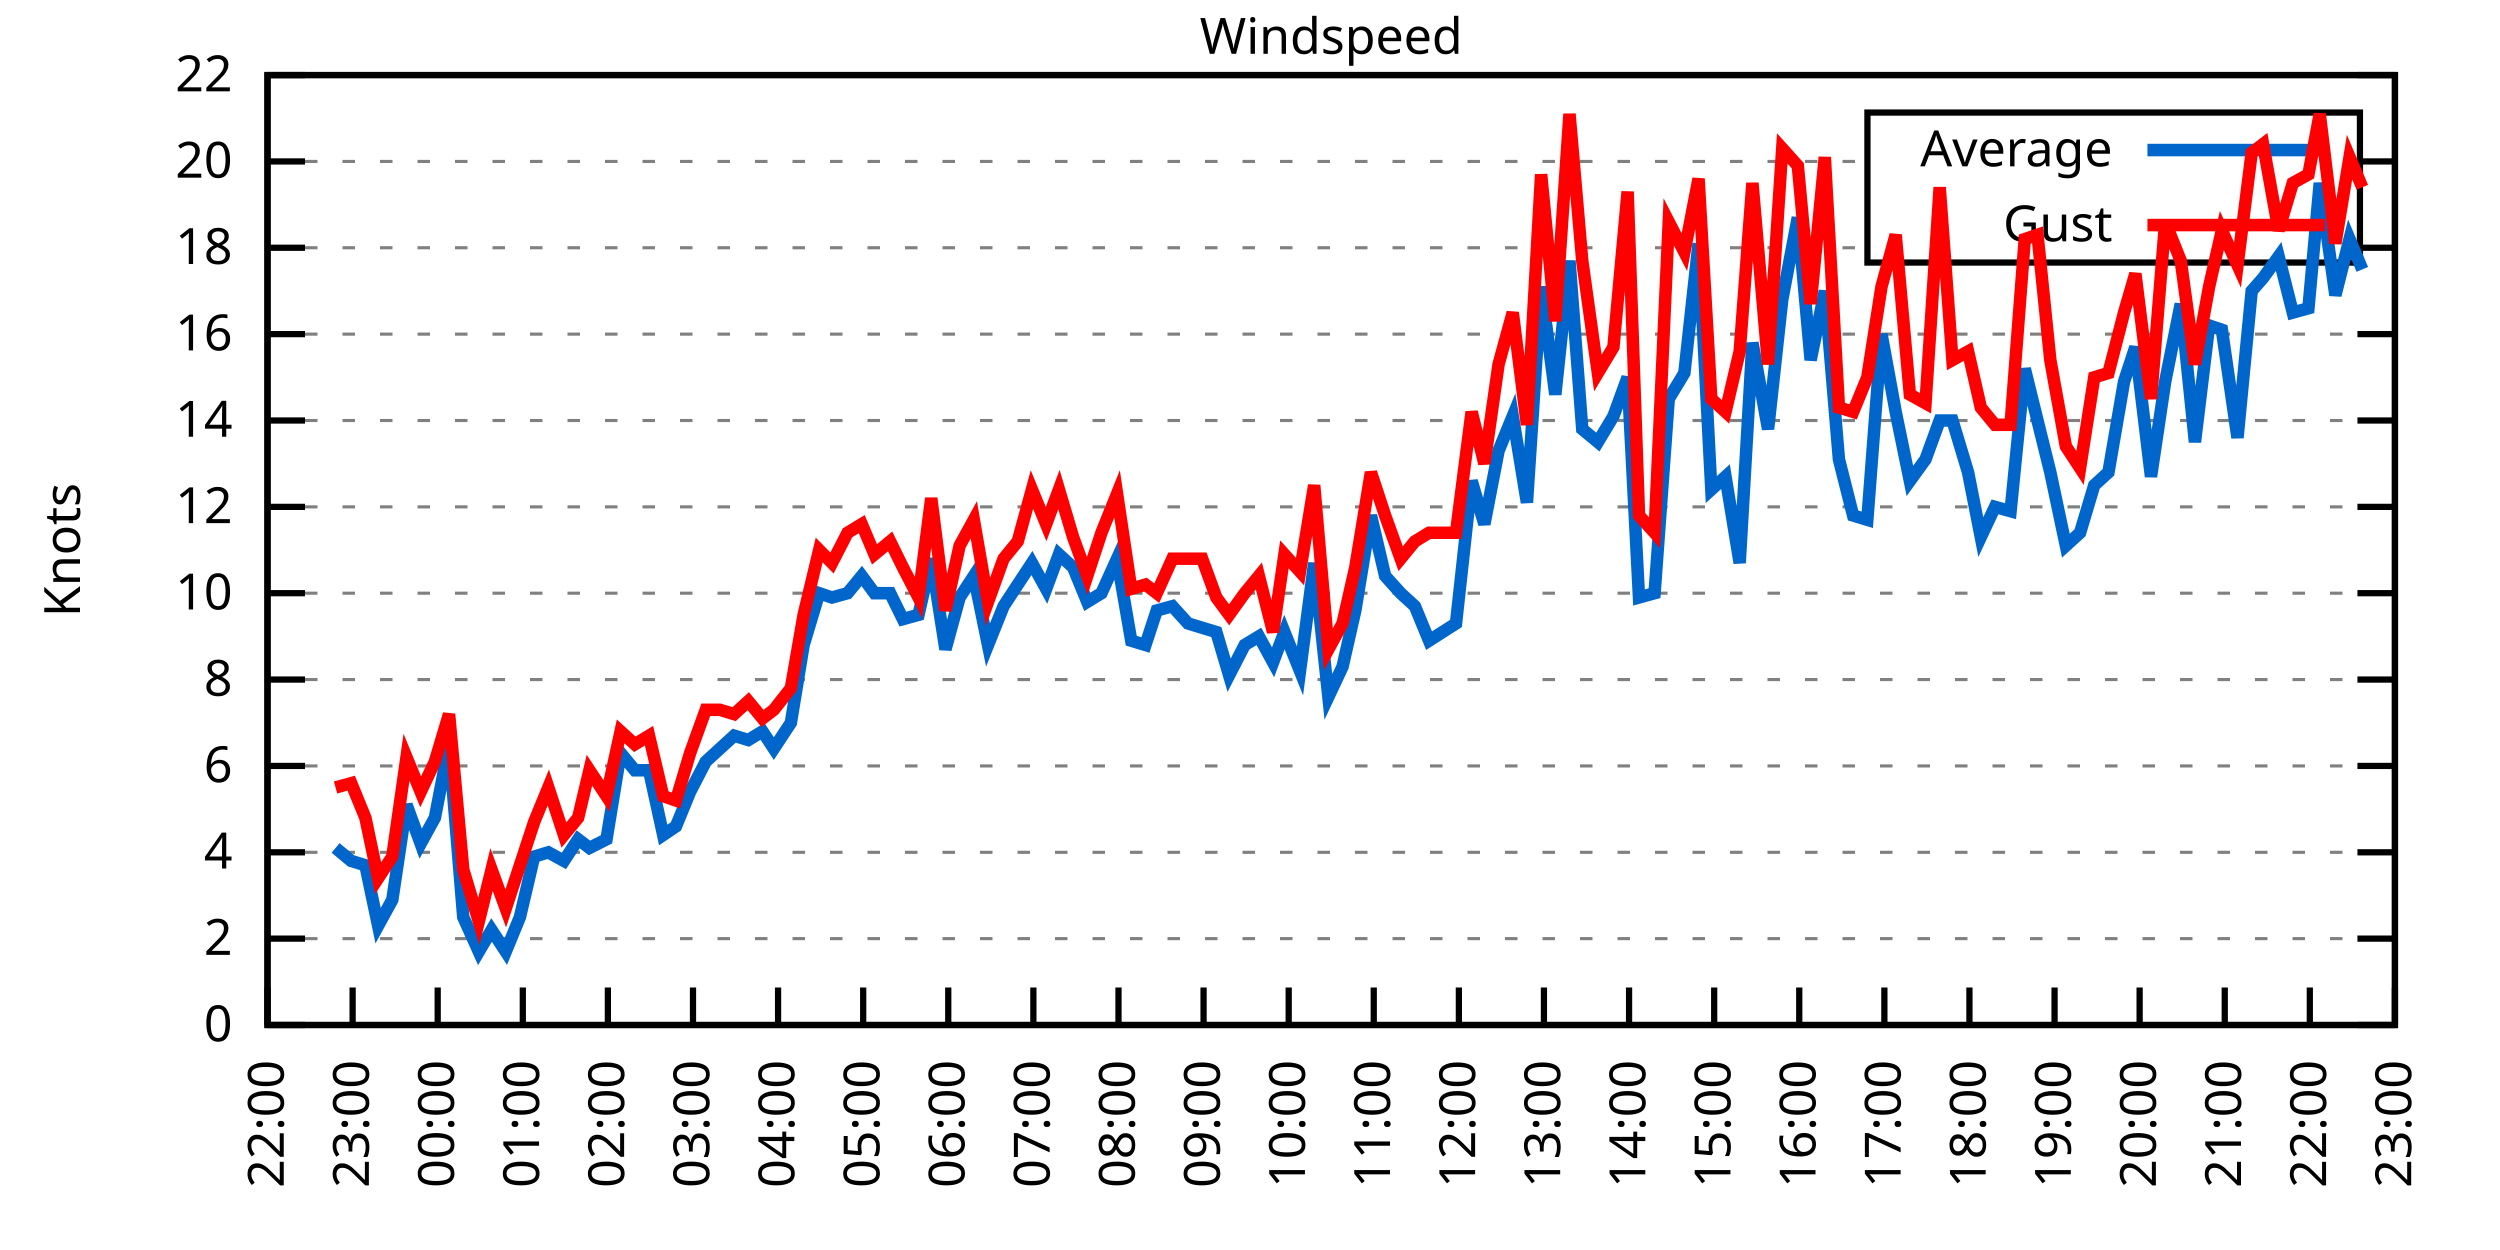
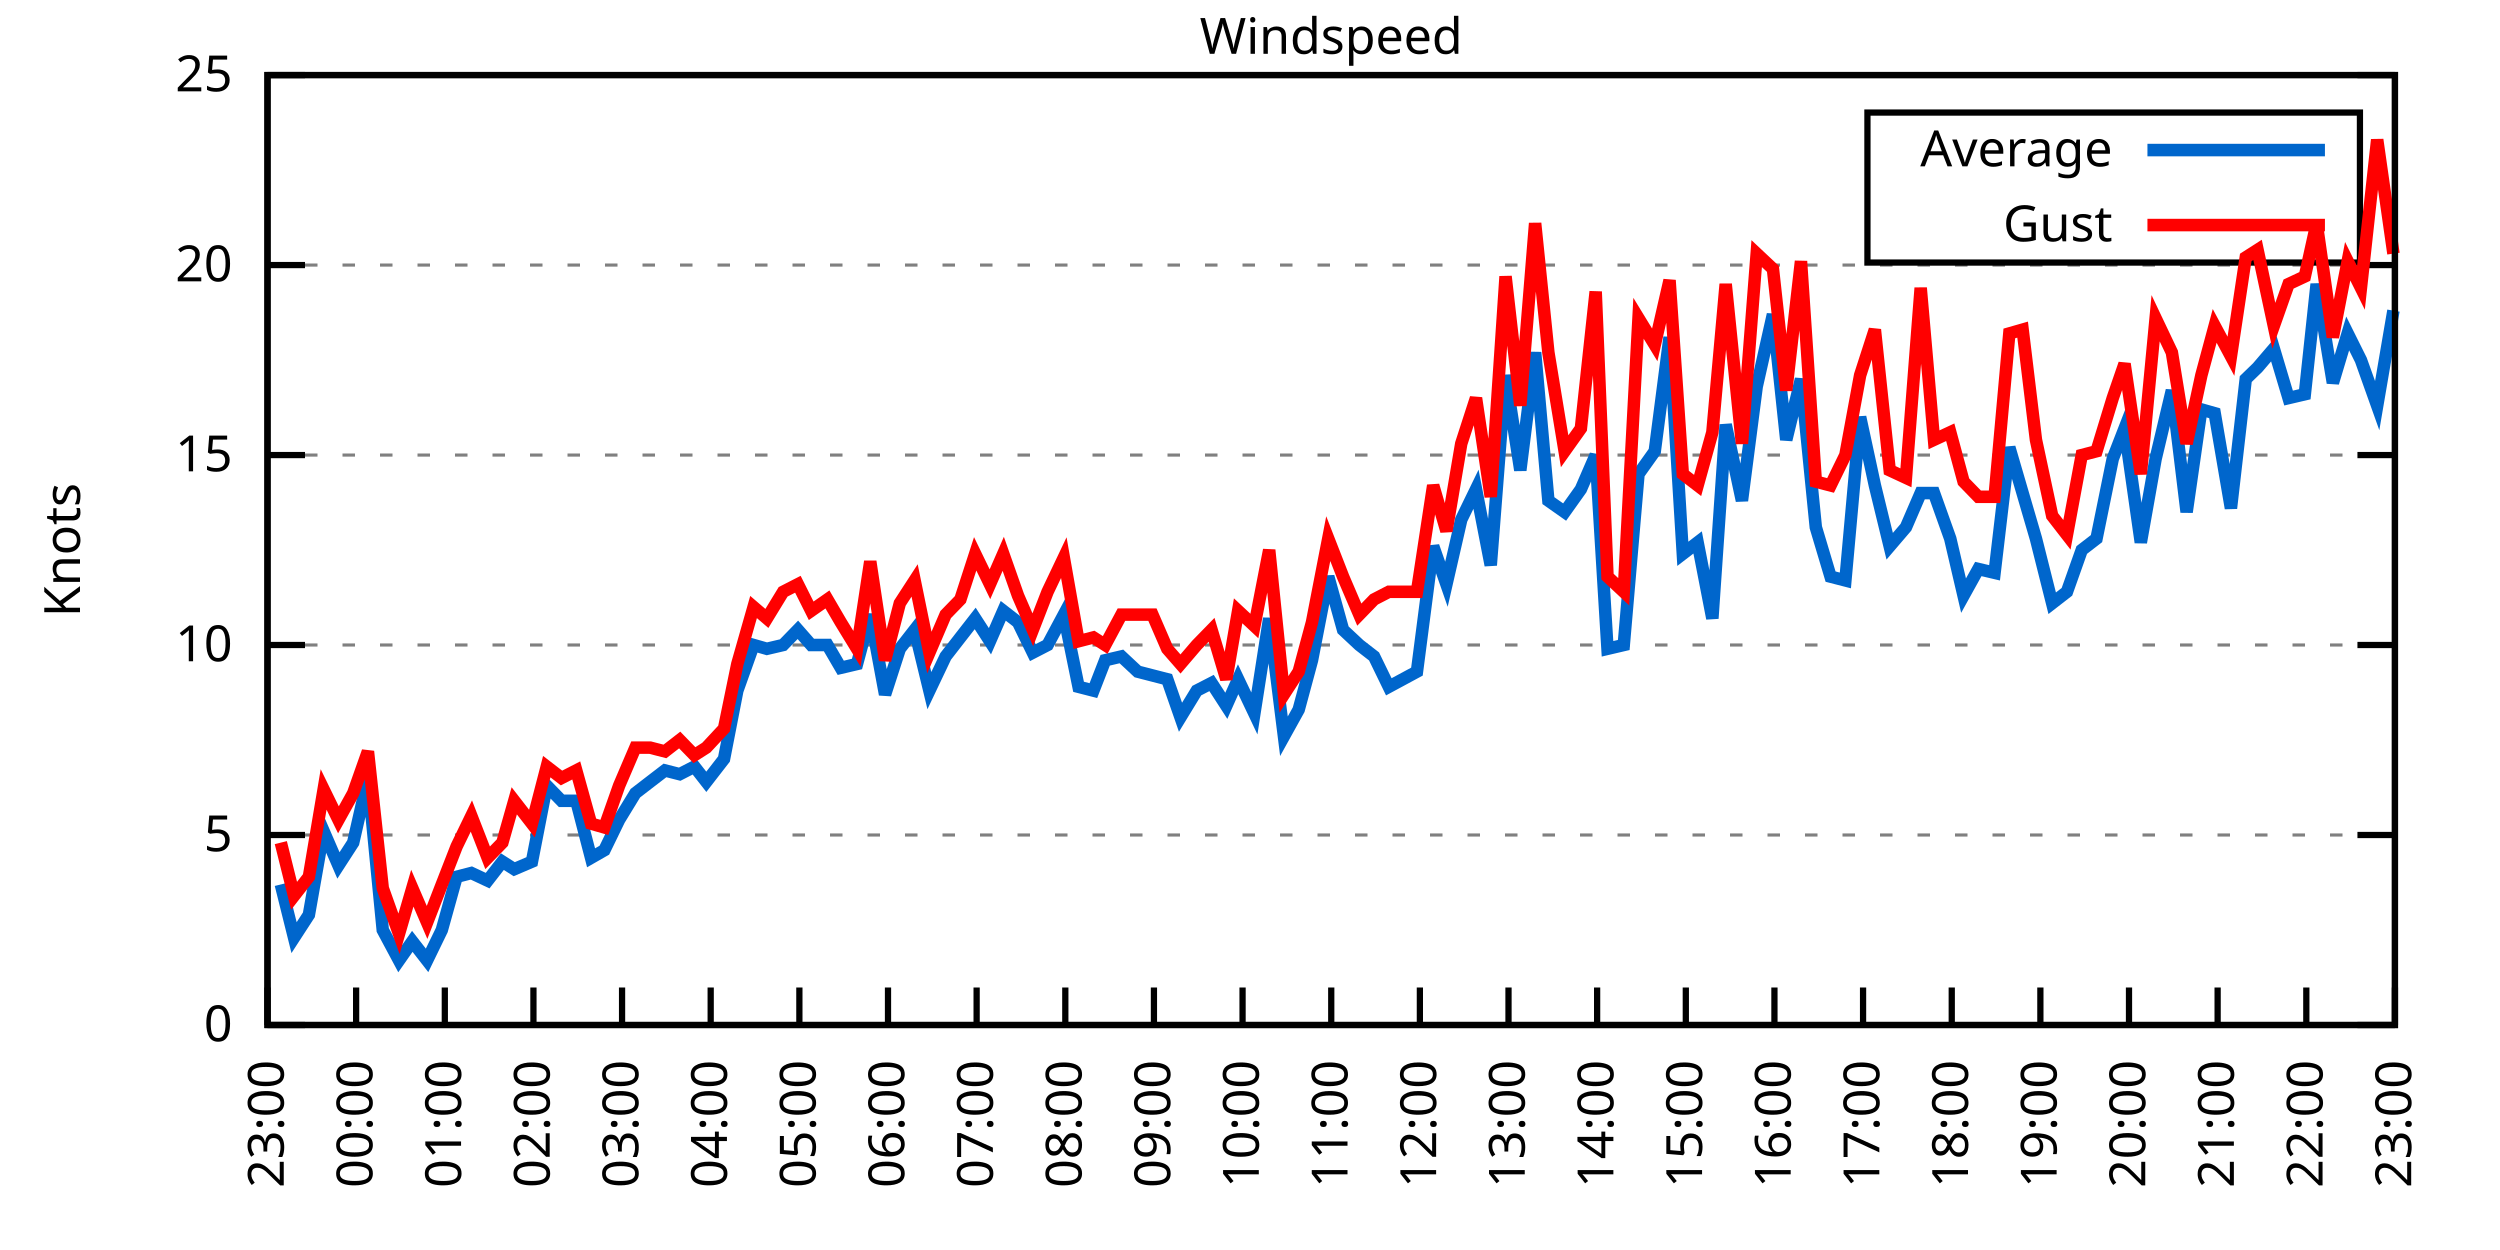
<svg xmlns="http://www.w3.org/2000/svg" xmlns:xlink="http://www.w3.org/1999/xlink" width="400" height="200" viewBox="0 0 400 200">
  <g id="gnuplot_canvas">
    <rect x="0" y="0" width="400" height="200" fill="none" />
    <defs>
      <circle id="gpDot" r="0.5" stroke-width="0.5" stroke="currentColor" />
      <path id="gpPt0" stroke-width="0.333" stroke="currentColor" d="M-1,0 h2 M0,-1 v2" />
      <path id="gpPt1" stroke-width="0.333" stroke="currentColor" d="M-1,-1 L1,1 M1,-1 L-1,1" />
      <path id="gpPt2" stroke-width="0.333" stroke="currentColor" d="M-1,0 L1,0 M0,-1 L0,1 M-1,-1 L1,1 M-1,1 L1,-1" />
      <rect id="gpPt3" stroke-width="0.333" stroke="currentColor" x="-1" y="-1" width="2" height="2" />
      <rect id="gpPt4" stroke-width="0.333" stroke="currentColor" fill="currentColor" x="-1" y="-1" width="2" height="2" />
      <circle id="gpPt5" stroke-width="0.333" stroke="currentColor" cx="0" cy="0" r="1" />
      <use xlink:href="#gpPt5" id="gpPt6" fill="currentColor" stroke="none" />
      <path id="gpPt7" stroke-width="0.333" stroke="currentColor" d="M0,-1.33 L-1.33,0.67 L1.33,0.67 z" />
      <use xlink:href="#gpPt7" id="gpPt8" fill="currentColor" stroke="none" />
      <use xlink:href="#gpPt7" id="gpPt9" stroke="currentColor" transform="rotate(180)" />
      <use xlink:href="#gpPt9" id="gpPt10" fill="currentColor" stroke="none" />
      <use xlink:href="#gpPt3" id="gpPt11" stroke="currentColor" transform="rotate(45)" />
      <use xlink:href="#gpPt11" id="gpPt12" fill="currentColor" stroke="none" />
      <path id="gpPt13" stroke-width="0.333" stroke="currentColor" d="M0,1.330 L1.265,0.411 L0.782,-1.067 L-0.782,-1.076 L-1.265,0.411 z" />
      <use xlink:href="#gpPt13" id="gpPt14" fill="currentColor" stroke="none" />
      <filter id="textbox" filterUnits="objectBoundingBox" x="0" y="0" height="1" width="1">
        <feFlood flood-color="white" flood-opacity="1" result="bgnd" />
        <feComposite in="SourceGraphic" in2="bgnd" operator="atop" />
      </filter>
      <filter id="greybox" filterUnits="objectBoundingBox" x="0" y="0" height="1" width="1">
        <feFlood flood-color="lightgrey" flood-opacity="1" result="grey" />
        <feComposite in="SourceGraphic" in2="grey" operator="atop" />
      </filter>
    </defs>
    <g fill="none" color="white" stroke="currentColor" stroke-width="1.00" stroke-linecap="butt" stroke-linejoin="miter">
</g>
    <g fill="none" color="black" stroke="currentColor" stroke-width="1.00" stroke-linecap="butt" stroke-linejoin="miter">
      <g stroke="none" shape-rendering="crispEdges">
        <polygon fill="rgb(255, 255, 255)" points="42.80,164.00 383.18,164.00 383.18,12.02 42.80,12.02 " />
      </g>
    </g>
    <g fill="none" color="black" stroke="currentColor" stroke-width="1.00" stroke-linecap="butt" stroke-linejoin="miter">
</g>
    <g fill="none" color="black" stroke="black" stroke-width="0.50" stroke-linecap="butt" stroke-linejoin="miter">
</g>
    <g fill="none" color="gray" stroke="currentColor" stroke-width="0.50" stroke-linecap="butt" stroke-linejoin="miter">
      <path stroke="gray" stroke-dasharray="2,4" class="gridline" d="M42.80,164.00 L383.19,164.00  " />
    </g>
    <g fill="none" color="gray" stroke="gray" stroke-width="1.00" stroke-linecap="butt" stroke-linejoin="miter">
</g>
    <g fill="none" color="black" stroke="currentColor" stroke-width="1.00" stroke-linecap="butt" stroke-linejoin="miter">
      <path stroke="black" d="M42.80,164.00 L48.80,164.00 M383.19,164.00 L377.19,164.00  " />
      <g transform="translate(37.20,166.60)" stroke="none" fill="black" font-family="Sans" font-size="8.00" text-anchor="end">
        <text>
          <tspan font-family="Sans"> 0</tspan>
        </text>
      </g>
    </g>
    <g fill="none" color="black" stroke="currentColor" stroke-width="1.00" stroke-linecap="butt" stroke-linejoin="miter">
</g>
    <g fill="none" color="black" stroke="black" stroke-width="0.50" stroke-linecap="butt" stroke-linejoin="miter">
</g>
    <g fill="none" color="gray" stroke="currentColor" stroke-width="0.50" stroke-linecap="butt" stroke-linejoin="miter">
-       <path stroke="gray" stroke-dasharray="2,4" class="gridline" d="M42.80,150.18 L383.19,150.18  " />
-     </g>
-     <g fill="none" color="gray" stroke="gray" stroke-width="1.00" stroke-linecap="butt" stroke-linejoin="miter">
- </g>
-     <g fill="none" color="black" stroke="currentColor" stroke-width="1.00" stroke-linecap="butt" stroke-linejoin="miter">
-       <path stroke="black" d="M42.80,150.18 L48.80,150.18 M383.19,150.18 L377.19,150.18  " />
-       <g transform="translate(37.20,152.78)" stroke="none" fill="black" font-family="Sans" font-size="8.00" text-anchor="end">
-         <text>
-           <tspan font-family="Sans"> 2</tspan>
-         </text>
-       </g>
-     </g>
-     <g fill="none" color="black" stroke="currentColor" stroke-width="1.00" stroke-linecap="butt" stroke-linejoin="miter">
- </g>
-     <g fill="none" color="black" stroke="black" stroke-width="0.50" stroke-linecap="butt" stroke-linejoin="miter">
- </g>
-     <g fill="none" color="gray" stroke="currentColor" stroke-width="0.50" stroke-linecap="butt" stroke-linejoin="miter">
-       <path stroke="gray" stroke-dasharray="2,4" class="gridline" d="M42.80,136.37 L383.19,136.37  " />
-     </g>
-     <g fill="none" color="gray" stroke="gray" stroke-width="1.00" stroke-linecap="butt" stroke-linejoin="miter">
- </g>
-     <g fill="none" color="black" stroke="currentColor" stroke-width="1.00" stroke-linecap="butt" stroke-linejoin="miter">
-       <path stroke="black" d="M42.80,136.37 L48.80,136.37 M383.19,136.37 L377.19,136.37  " />
-       <g transform="translate(37.20,138.97)" stroke="none" fill="black" font-family="Sans" font-size="8.00" text-anchor="end">
-         <text>
-           <tspan font-family="Sans"> 4</tspan>
-         </text>
-       </g>
-     </g>
-     <g fill="none" color="black" stroke="currentColor" stroke-width="1.00" stroke-linecap="butt" stroke-linejoin="miter">
- </g>
-     <g fill="none" color="black" stroke="black" stroke-width="0.50" stroke-linecap="butt" stroke-linejoin="miter">
- </g>
-     <g fill="none" color="gray" stroke="currentColor" stroke-width="0.50" stroke-linecap="butt" stroke-linejoin="miter">
-       <path stroke="gray" stroke-dasharray="2,4" class="gridline" d="M42.80,122.55 L383.19,122.55  " />
-     </g>
-     <g fill="none" color="gray" stroke="gray" stroke-width="1.00" stroke-linecap="butt" stroke-linejoin="miter">
- </g>
-     <g fill="none" color="black" stroke="currentColor" stroke-width="1.00" stroke-linecap="butt" stroke-linejoin="miter">
-       <path stroke="black" d="M42.80,122.55 L48.80,122.55 M383.19,122.55 L377.19,122.55  " />
-       <g transform="translate(37.20,125.15)" stroke="none" fill="black" font-family="Sans" font-size="8.00" text-anchor="end">
-         <text>
-           <tspan font-family="Sans"> 6</tspan>
-         </text>
-       </g>
-     </g>
-     <g fill="none" color="black" stroke="currentColor" stroke-width="1.00" stroke-linecap="butt" stroke-linejoin="miter">
- </g>
-     <g fill="none" color="black" stroke="black" stroke-width="0.50" stroke-linecap="butt" stroke-linejoin="miter">
- </g>
-     <g fill="none" color="gray" stroke="currentColor" stroke-width="0.50" stroke-linecap="butt" stroke-linejoin="miter">
-       <path stroke="gray" stroke-dasharray="2,4" class="gridline" d="M42.80,108.73 L383.19,108.73  " />
-     </g>
-     <g fill="none" color="gray" stroke="gray" stroke-width="1.00" stroke-linecap="butt" stroke-linejoin="miter">
- </g>
-     <g fill="none" color="black" stroke="currentColor" stroke-width="1.00" stroke-linecap="butt" stroke-linejoin="miter">
-       <path stroke="black" d="M42.80,108.73 L48.80,108.73 M383.19,108.73 L377.19,108.73  " />
-       <g transform="translate(37.20,111.33)" stroke="none" fill="black" font-family="Sans" font-size="8.00" text-anchor="end">
-         <text>
-           <tspan font-family="Sans"> 8</tspan>
-         </text>
-       </g>
-     </g>
-     <g fill="none" color="black" stroke="currentColor" stroke-width="1.00" stroke-linecap="butt" stroke-linejoin="miter">
- </g>
-     <g fill="none" color="black" stroke="black" stroke-width="0.50" stroke-linecap="butt" stroke-linejoin="miter">
- </g>
-     <g fill="none" color="gray" stroke="currentColor" stroke-width="0.50" stroke-linecap="butt" stroke-linejoin="miter">
-       <path stroke="gray" stroke-dasharray="2,4" class="gridline" d="M42.80,94.91 L383.19,94.91  " />
-     </g>
-     <g fill="none" color="gray" stroke="gray" stroke-width="1.00" stroke-linecap="butt" stroke-linejoin="miter">
- </g>
-     <g fill="none" color="black" stroke="currentColor" stroke-width="1.00" stroke-linecap="butt" stroke-linejoin="miter">
-       <path stroke="black" d="M42.80,94.91 L48.80,94.91 M383.19,94.91 L377.19,94.91  " />
-       <g transform="translate(37.20,97.51)" stroke="none" fill="black" font-family="Sans" font-size="8.00" text-anchor="end">
+       <path stroke="gray" stroke-dasharray="2,4" class="gridline" d="M42.80,133.60 L383.19,133.60  " />
+     </g>
+     <g fill="none" color="gray" stroke="gray" stroke-width="1.00" stroke-linecap="butt" stroke-linejoin="miter">
+ </g>
+     <g fill="none" color="black" stroke="currentColor" stroke-width="1.00" stroke-linecap="butt" stroke-linejoin="miter">
+       <path stroke="black" d="M42.80,133.60 L48.80,133.60 M383.19,133.60 L377.19,133.60  " />
+       <g transform="translate(37.20,136.20)" stroke="none" fill="black" font-family="Sans" font-size="8.00" text-anchor="end">
+         <text>
+           <tspan font-family="Sans"> 5</tspan>
+         </text>
+       </g>
+     </g>
+     <g fill="none" color="black" stroke="currentColor" stroke-width="1.00" stroke-linecap="butt" stroke-linejoin="miter">
+ </g>
+     <g fill="none" color="black" stroke="black" stroke-width="0.50" stroke-linecap="butt" stroke-linejoin="miter">
+ </g>
+     <g fill="none" color="gray" stroke="currentColor" stroke-width="0.50" stroke-linecap="butt" stroke-linejoin="miter">
+       <path stroke="gray" stroke-dasharray="2,4" class="gridline" d="M42.80,103.20 L383.19,103.20  " />
+     </g>
+     <g fill="none" color="gray" stroke="gray" stroke-width="1.00" stroke-linecap="butt" stroke-linejoin="miter">
+ </g>
+     <g fill="none" color="black" stroke="currentColor" stroke-width="1.00" stroke-linecap="butt" stroke-linejoin="miter">
+       <path stroke="black" d="M42.80,103.20 L48.80,103.20 M383.19,103.20 L377.19,103.20  " />
+       <g transform="translate(37.20,105.80)" stroke="none" fill="black" font-family="Sans" font-size="8.00" text-anchor="end">
        <text>
          <tspan font-family="Sans"> 10</tspan>
        </text>
      </g>
    </g>
    <g fill="none" color="black" stroke="currentColor" stroke-width="1.00" stroke-linecap="butt" stroke-linejoin="miter">
</g>
    <g fill="none" color="black" stroke="black" stroke-width="0.50" stroke-linecap="butt" stroke-linejoin="miter">
</g>
    <g fill="none" color="gray" stroke="currentColor" stroke-width="0.50" stroke-linecap="butt" stroke-linejoin="miter">
-       <path stroke="gray" stroke-dasharray="2,4" class="gridline" d="M42.80,81.10 L383.19,81.10  " />
-     </g>
-     <g fill="none" color="gray" stroke="gray" stroke-width="1.00" stroke-linecap="butt" stroke-linejoin="miter">
- </g>
-     <g fill="none" color="black" stroke="currentColor" stroke-width="1.00" stroke-linecap="butt" stroke-linejoin="miter">
-       <path stroke="black" d="M42.80,81.10 L48.80,81.10 M383.19,81.10 L377.19,81.10  " />
-       <g transform="translate(37.20,83.70)" stroke="none" fill="black" font-family="Sans" font-size="8.00" text-anchor="end">
-         <text>
-           <tspan font-family="Sans"> 12</tspan>
-         </text>
-       </g>
-     </g>
-     <g fill="none" color="black" stroke="currentColor" stroke-width="1.00" stroke-linecap="butt" stroke-linejoin="miter">
- </g>
-     <g fill="none" color="black" stroke="black" stroke-width="0.50" stroke-linecap="butt" stroke-linejoin="miter">
- </g>
-     <g fill="none" color="gray" stroke="currentColor" stroke-width="0.50" stroke-linecap="butt" stroke-linejoin="miter">
-       <path stroke="gray" stroke-dasharray="2,4" class="gridline" d="M42.80,67.28 L383.19,67.28  " />
-     </g>
-     <g fill="none" color="gray" stroke="gray" stroke-width="1.00" stroke-linecap="butt" stroke-linejoin="miter">
- </g>
-     <g fill="none" color="black" stroke="currentColor" stroke-width="1.00" stroke-linecap="butt" stroke-linejoin="miter">
-       <path stroke="black" d="M42.80,67.28 L48.80,67.28 M383.19,67.28 L377.19,67.28  " />
-       <g transform="translate(37.20,69.88)" stroke="none" fill="black" font-family="Sans" font-size="8.00" text-anchor="end">
-         <text>
-           <tspan font-family="Sans"> 14</tspan>
-         </text>
-       </g>
-     </g>
-     <g fill="none" color="black" stroke="currentColor" stroke-width="1.00" stroke-linecap="butt" stroke-linejoin="miter">
- </g>
-     <g fill="none" color="black" stroke="black" stroke-width="0.50" stroke-linecap="butt" stroke-linejoin="miter">
- </g>
-     <g fill="none" color="gray" stroke="currentColor" stroke-width="0.50" stroke-linecap="butt" stroke-linejoin="miter">
-       <path stroke="gray" stroke-dasharray="2,4" class="gridline" d="M42.80,53.46 L383.19,53.46  " />
-     </g>
-     <g fill="none" color="gray" stroke="gray" stroke-width="1.00" stroke-linecap="butt" stroke-linejoin="miter">
- </g>
-     <g fill="none" color="black" stroke="currentColor" stroke-width="1.00" stroke-linecap="butt" stroke-linejoin="miter">
-       <path stroke="black" d="M42.80,53.46 L48.80,53.46 M383.19,53.46 L377.19,53.46  " />
-       <g transform="translate(37.20,56.06)" stroke="none" fill="black" font-family="Sans" font-size="8.00" text-anchor="end">
-         <text>
-           <tspan font-family="Sans"> 16</tspan>
-         </text>
-       </g>
-     </g>
-     <g fill="none" color="black" stroke="currentColor" stroke-width="1.00" stroke-linecap="butt" stroke-linejoin="miter">
- </g>
-     <g fill="none" color="black" stroke="black" stroke-width="0.50" stroke-linecap="butt" stroke-linejoin="miter">
- </g>
-     <g fill="none" color="gray" stroke="currentColor" stroke-width="0.50" stroke-linecap="butt" stroke-linejoin="miter">
-       <path stroke="gray" stroke-dasharray="2,4" class="gridline" d="M42.80,39.64 L298.79,39.64 M377.59,39.64 L383.19,39.64  " />
-     </g>
-     <g fill="none" color="gray" stroke="gray" stroke-width="1.00" stroke-linecap="butt" stroke-linejoin="miter">
- </g>
-     <g fill="none" color="black" stroke="currentColor" stroke-width="1.00" stroke-linecap="butt" stroke-linejoin="miter">
-       <path stroke="black" d="M42.80,39.64 L48.80,39.64 M383.19,39.64 L377.19,39.64  " />
-       <g transform="translate(37.20,42.24)" stroke="none" fill="black" font-family="Sans" font-size="8.00" text-anchor="end">
-         <text>
-           <tspan font-family="Sans"> 18</tspan>
-         </text>
-       </g>
-     </g>
-     <g fill="none" color="black" stroke="currentColor" stroke-width="1.00" stroke-linecap="butt" stroke-linejoin="miter">
- </g>
-     <g fill="none" color="black" stroke="black" stroke-width="0.50" stroke-linecap="butt" stroke-linejoin="miter">
- </g>
-     <g fill="none" color="gray" stroke="currentColor" stroke-width="0.50" stroke-linecap="butt" stroke-linejoin="miter">
-       <path stroke="gray" stroke-dasharray="2,4" class="gridline" d="M42.80,25.83 L298.79,25.83 M377.59,25.83 L383.19,25.83  " />
-     </g>
-     <g fill="none" color="gray" stroke="gray" stroke-width="1.00" stroke-linecap="butt" stroke-linejoin="miter">
- </g>
-     <g fill="none" color="black" stroke="currentColor" stroke-width="1.00" stroke-linecap="butt" stroke-linejoin="miter">
-       <path stroke="black" d="M42.80,25.83 L48.80,25.83 M383.19,25.83 L377.19,25.83  " />
-       <g transform="translate(37.20,28.43)" stroke="none" fill="black" font-family="Sans" font-size="8.00" text-anchor="end">
+       <path stroke="gray" stroke-dasharray="2,4" class="gridline" d="M42.80,72.81 L383.19,72.81  " />
+     </g>
+     <g fill="none" color="gray" stroke="gray" stroke-width="1.00" stroke-linecap="butt" stroke-linejoin="miter">
+ </g>
+     <g fill="none" color="black" stroke="currentColor" stroke-width="1.00" stroke-linecap="butt" stroke-linejoin="miter">
+       <path stroke="black" d="M42.80,72.81 L48.80,72.81 M383.19,72.81 L377.19,72.81  " />
+       <g transform="translate(37.20,75.41)" stroke="none" fill="black" font-family="Sans" font-size="8.00" text-anchor="end">
+         <text>
+           <tspan font-family="Sans"> 15</tspan>
+         </text>
+       </g>
+     </g>
+     <g fill="none" color="black" stroke="currentColor" stroke-width="1.00" stroke-linecap="butt" stroke-linejoin="miter">
+ </g>
+     <g fill="none" color="black" stroke="black" stroke-width="0.50" stroke-linecap="butt" stroke-linejoin="miter">
+ </g>
+     <g fill="none" color="gray" stroke="currentColor" stroke-width="0.50" stroke-linecap="butt" stroke-linejoin="miter">
+       <path stroke="gray" stroke-dasharray="2,4" class="gridline" d="M42.80,42.41 L383.19,42.41  " />
+     </g>
+     <g fill="none" color="gray" stroke="gray" stroke-width="1.00" stroke-linecap="butt" stroke-linejoin="miter">
+ </g>
+     <g fill="none" color="black" stroke="currentColor" stroke-width="1.00" stroke-linecap="butt" stroke-linejoin="miter">
+       <path stroke="black" d="M42.80,42.41 L48.80,42.41 M383.19,42.41 L377.19,42.41  " />
+       <g transform="translate(37.20,45.01)" stroke="none" fill="black" font-family="Sans" font-size="8.00" text-anchor="end">
        <text>
          <tspan font-family="Sans"> 20</tspan>
        </text>
      </g>
    </g>
    <g fill="none" color="black" stroke="currentColor" stroke-width="1.00" stroke-linecap="butt" stroke-linejoin="miter">
</g>
    <g fill="none" color="black" stroke="black" stroke-width="0.50" stroke-linecap="butt" stroke-linejoin="miter">
</g>
    <g fill="none" color="gray" stroke="currentColor" stroke-width="0.50" stroke-linecap="butt" stroke-linejoin="miter">
      <path stroke="gray" stroke-dasharray="2,4" class="gridline" d="M42.80,12.01 L383.19,12.01  " />
    </g>
    <g fill="none" color="gray" stroke="gray" stroke-width="1.00" stroke-linecap="butt" stroke-linejoin="miter">
</g>
    <g fill="none" color="black" stroke="currentColor" stroke-width="1.00" stroke-linecap="butt" stroke-linejoin="miter">
      <path stroke="black" d="M42.80,12.01 L48.80,12.01 M383.19,12.01 L377.19,12.01  " />
      <g transform="translate(37.20,14.61)" stroke="none" fill="black" font-family="Sans" font-size="8.00" text-anchor="end">
        <text>
-           <tspan font-family="Sans"> 22</tspan>
+           <tspan font-family="Sans"> 25</tspan>
        </text>
      </g>
    </g>
    <g fill="none" color="black" stroke="currentColor" stroke-width="1.00" stroke-linecap="butt" stroke-linejoin="miter">
      <path stroke="black" d="M42.80,164.00 L42.80,158.00  " />
      <g transform="translate(45.40,169.60) rotate(270.00)" stroke="none" fill="black" font-family="Sans" font-size="8.00" text-anchor="end">
        <text>
-           <tspan font-family="Sans">22:00</tspan>
-         </text>
-       </g>
-     </g>
-     <g fill="none" color="black" stroke="currentColor" stroke-width="1.00" stroke-linecap="butt" stroke-linejoin="miter">
-       <path stroke="black" d="M56.42,164.00 L56.42,158.00  " />
-       <g transform="translate(59.02,169.60) rotate(270.00)" stroke="none" fill="black" font-family="Sans" font-size="8.00" text-anchor="end">
-         <text>
          <tspan font-family="Sans">23:00</tspan>
        </text>
      </g>
    </g>
    <g fill="none" color="black" stroke="currentColor" stroke-width="1.00" stroke-linecap="butt" stroke-linejoin="miter">
-       <path stroke="black" d="M70.03,164.00 L70.03,158.00  " />
-       <g transform="translate(72.63,169.60) rotate(270.00)" stroke="none" fill="black" font-family="Sans" font-size="8.00" text-anchor="end">
+       <path stroke="black" d="M56.98,164.00 L56.98,158.00  " />
+       <g transform="translate(59.58,169.60) rotate(270.00)" stroke="none" fill="black" font-family="Sans" font-size="8.00" text-anchor="end">
        <text>
          <tspan font-family="Sans">00:00</tspan>
        </text>
      </g>
    </g>
    <g fill="none" color="black" stroke="currentColor" stroke-width="1.00" stroke-linecap="butt" stroke-linejoin="miter">
-       <path stroke="black" d="M83.65,164.00 L83.65,158.00  " />
-       <g transform="translate(86.25,169.60) rotate(270.00)" stroke="none" fill="black" font-family="Sans" font-size="8.00" text-anchor="end">
+       <path stroke="black" d="M71.17,164.00 L71.17,158.00  " />
+       <g transform="translate(73.77,169.60) rotate(270.00)" stroke="none" fill="black" font-family="Sans" font-size="8.00" text-anchor="end">
        <text>
          <tspan font-family="Sans">01:00</tspan>
        </text>
      </g>
    </g>
    <g fill="none" color="black" stroke="currentColor" stroke-width="1.00" stroke-linecap="butt" stroke-linejoin="miter">
-       <path stroke="black" d="M97.26,164.00 L97.26,158.00  " />
-       <g transform="translate(99.86,169.60) rotate(270.00)" stroke="none" fill="black" font-family="Sans" font-size="8.00" text-anchor="end">
+       <path stroke="black" d="M85.35,164.00 L85.35,158.00  " />
+       <g transform="translate(87.95,169.60) rotate(270.00)" stroke="none" fill="black" font-family="Sans" font-size="8.00" text-anchor="end">
        <text>
          <tspan font-family="Sans">02:00</tspan>
        </text>
      </g>
    </g>
    <g fill="none" color="black" stroke="currentColor" stroke-width="1.00" stroke-linecap="butt" stroke-linejoin="miter">
-       <path stroke="black" d="M110.88,164.00 L110.88,158.00  " />
-       <g transform="translate(113.48,169.60) rotate(270.00)" stroke="none" fill="black" font-family="Sans" font-size="8.00" text-anchor="end">
+       <path stroke="black" d="M99.53,164.00 L99.53,158.00  " />
+       <g transform="translate(102.13,169.60) rotate(270.00)" stroke="none" fill="black" font-family="Sans" font-size="8.00" text-anchor="end">
        <text>
          <tspan font-family="Sans">03:00</tspan>
        </text>
      </g>
    </g>
    <g fill="none" color="black" stroke="currentColor" stroke-width="1.00" stroke-linecap="butt" stroke-linejoin="miter">
-       <path stroke="black" d="M124.49,164.00 L124.49,158.00  " />
-       <g transform="translate(127.09,169.60) rotate(270.00)" stroke="none" fill="black" font-family="Sans" font-size="8.00" text-anchor="end">
+       <path stroke="black" d="M113.71,164.00 L113.71,158.00  " />
+       <g transform="translate(116.31,169.60) rotate(270.00)" stroke="none" fill="black" font-family="Sans" font-size="8.00" text-anchor="end">
        <text>
          <tspan font-family="Sans">04:00</tspan>
        </text>
      </g>
    </g>
    <g fill="none" color="black" stroke="currentColor" stroke-width="1.00" stroke-linecap="butt" stroke-linejoin="miter">
-       <path stroke="black" d="M138.11,164.00 L138.11,158.00  " />
-       <g transform="translate(140.71,169.60) rotate(270.00)" stroke="none" fill="black" font-family="Sans" font-size="8.00" text-anchor="end">
+       <path stroke="black" d="M127.90,164.00 L127.90,158.00  " />
+       <g transform="translate(130.50,169.60) rotate(270.00)" stroke="none" fill="black" font-family="Sans" font-size="8.00" text-anchor="end">
        <text>
          <tspan font-family="Sans">05:00</tspan>
        </text>
      </g>
    </g>
    <g fill="none" color="black" stroke="currentColor" stroke-width="1.00" stroke-linecap="butt" stroke-linejoin="miter">
-       <path stroke="black" d="M151.72,164.00 L151.72,158.00  " />
-       <g transform="translate(154.32,169.60) rotate(270.00)" stroke="none" fill="black" font-family="Sans" font-size="8.00" text-anchor="end">
+       <path stroke="black" d="M142.08,164.00 L142.08,158.00  " />
+       <g transform="translate(144.68,169.60) rotate(270.00)" stroke="none" fill="black" font-family="Sans" font-size="8.00" text-anchor="end">
        <text>
          <tspan font-family="Sans">06:00</tspan>
        </text>
      </g>
    </g>
    <g fill="none" color="black" stroke="currentColor" stroke-width="1.00" stroke-linecap="butt" stroke-linejoin="miter">
-       <path stroke="black" d="M165.34,164.00 L165.34,158.00  " />
-       <g transform="translate(167.94,169.60) rotate(270.00)" stroke="none" fill="black" font-family="Sans" font-size="8.00" text-anchor="end">
+       <path stroke="black" d="M156.26,164.00 L156.26,158.00  " />
+       <g transform="translate(158.86,169.60) rotate(270.00)" stroke="none" fill="black" font-family="Sans" font-size="8.00" text-anchor="end">
        <text>
          <tspan font-family="Sans">07:00</tspan>
        </text>
      </g>
    </g>
    <g fill="none" color="black" stroke="currentColor" stroke-width="1.00" stroke-linecap="butt" stroke-linejoin="miter">
-       <path stroke="black" d="M178.96,164.00 L178.96,158.00  " />
-       <g transform="translate(181.56,169.60) rotate(270.00)" stroke="none" fill="black" font-family="Sans" font-size="8.00" text-anchor="end">
+       <path stroke="black" d="M170.45,164.00 L170.45,158.00  " />
+       <g transform="translate(173.05,169.60) rotate(270.00)" stroke="none" fill="black" font-family="Sans" font-size="8.00" text-anchor="end">
        <text>
          <tspan font-family="Sans">08:00</tspan>
        </text>
      </g>
    </g>
    <g fill="none" color="black" stroke="currentColor" stroke-width="1.00" stroke-linecap="butt" stroke-linejoin="miter">
-       <path stroke="black" d="M192.57,164.00 L192.57,158.00  " />
-       <g transform="translate(195.17,169.60) rotate(270.00)" stroke="none" fill="black" font-family="Sans" font-size="8.00" text-anchor="end">
+       <path stroke="black" d="M184.63,164.00 L184.63,158.00  " />
+       <g transform="translate(187.23,169.60) rotate(270.00)" stroke="none" fill="black" font-family="Sans" font-size="8.00" text-anchor="end">
        <text>
          <tspan font-family="Sans">09:00</tspan>
        </text>
      </g>
    </g>
    <g fill="none" color="black" stroke="currentColor" stroke-width="1.00" stroke-linecap="butt" stroke-linejoin="miter">
-       <path stroke="black" d="M206.19,164.00 L206.19,158.00  " />
-       <g transform="translate(208.79,169.60) rotate(270.00)" stroke="none" fill="black" font-family="Sans" font-size="8.00" text-anchor="end">
+       <path stroke="black" d="M198.81,164.00 L198.81,158.00  " />
+       <g transform="translate(201.41,169.60) rotate(270.00)" stroke="none" fill="black" font-family="Sans" font-size="8.00" text-anchor="end">
        <text>
          <tspan font-family="Sans">10:00</tspan>
        </text>
      </g>
    </g>
    <g fill="none" color="black" stroke="currentColor" stroke-width="1.00" stroke-linecap="butt" stroke-linejoin="miter">
-       <path stroke="black" d="M219.80,164.00 L219.80,158.00  " />
-       <g transform="translate(222.40,169.60) rotate(270.00)" stroke="none" fill="black" font-family="Sans" font-size="8.00" text-anchor="end">
+       <path stroke="black" d="M213.00,164.00 L213.00,158.00  " />
+       <g transform="translate(215.60,169.60) rotate(270.00)" stroke="none" fill="black" font-family="Sans" font-size="8.00" text-anchor="end">
        <text>
          <tspan font-family="Sans">11:00</tspan>
        </text>
      </g>
    </g>
    <g fill="none" color="black" stroke="currentColor" stroke-width="1.00" stroke-linecap="butt" stroke-linejoin="miter">
-       <path stroke="black" d="M233.42,164.00 L233.42,158.00  " />
-       <g transform="translate(236.02,169.60) rotate(270.00)" stroke="none" fill="black" font-family="Sans" font-size="8.00" text-anchor="end">
+       <path stroke="black" d="M227.18,164.00 L227.18,158.00  " />
+       <g transform="translate(229.78,169.60) rotate(270.00)" stroke="none" fill="black" font-family="Sans" font-size="8.00" text-anchor="end">
        <text>
          <tspan font-family="Sans">12:00</tspan>
        </text>
      </g>
    </g>
    <g fill="none" color="black" stroke="currentColor" stroke-width="1.00" stroke-linecap="butt" stroke-linejoin="miter">
-       <path stroke="black" d="M247.03,164.00 L247.03,158.00  " />
-       <g transform="translate(249.63,169.60) rotate(270.00)" stroke="none" fill="black" font-family="Sans" font-size="8.00" text-anchor="end">
+       <path stroke="black" d="M241.36,164.00 L241.36,158.00  " />
+       <g transform="translate(243.96,169.60) rotate(270.00)" stroke="none" fill="black" font-family="Sans" font-size="8.00" text-anchor="end">
        <text>
          <tspan font-family="Sans">13:00</tspan>
        </text>
      </g>
    </g>
    <g fill="none" color="black" stroke="currentColor" stroke-width="1.00" stroke-linecap="butt" stroke-linejoin="miter">
-       <path stroke="black" d="M260.65,164.00 L260.65,158.00  " />
-       <g transform="translate(263.25,169.60) rotate(270.00)" stroke="none" fill="black" font-family="Sans" font-size="8.00" text-anchor="end">
+       <path stroke="black" d="M255.54,164.00 L255.54,158.00  " />
+       <g transform="translate(258.14,169.60) rotate(270.00)" stroke="none" fill="black" font-family="Sans" font-size="8.00" text-anchor="end">
        <text>
          <tspan font-family="Sans">14:00</tspan>
        </text>
      </g>
    </g>
    <g fill="none" color="black" stroke="currentColor" stroke-width="1.00" stroke-linecap="butt" stroke-linejoin="miter">
-       <path stroke="black" d="M274.27,164.00 L274.27,158.00  " />
-       <g transform="translate(276.87,169.60) rotate(270.00)" stroke="none" fill="black" font-family="Sans" font-size="8.00" text-anchor="end">
+       <path stroke="black" d="M269.73,164.00 L269.73,158.00  " />
+       <g transform="translate(272.33,169.60) rotate(270.00)" stroke="none" fill="black" font-family="Sans" font-size="8.00" text-anchor="end">
        <text>
          <tspan font-family="Sans">15:00</tspan>
        </text>
      </g>
    </g>
    <g fill="none" color="black" stroke="currentColor" stroke-width="1.00" stroke-linecap="butt" stroke-linejoin="miter">
-       <path stroke="black" d="M287.88,164.00 L287.88,158.00  " />
-       <g transform="translate(290.48,169.60) rotate(270.00)" stroke="none" fill="black" font-family="Sans" font-size="8.00" text-anchor="end">
+       <path stroke="black" d="M283.91,164.00 L283.91,158.00  " />
+       <g transform="translate(286.51,169.60) rotate(270.00)" stroke="none" fill="black" font-family="Sans" font-size="8.00" text-anchor="end">
        <text>
          <tspan font-family="Sans">16:00</tspan>
        </text>
      </g>
    </g>
    <g fill="none" color="black" stroke="currentColor" stroke-width="1.00" stroke-linecap="butt" stroke-linejoin="miter">
-       <path stroke="black" d="M301.50,164.00 L301.50,158.00  " />
-       <g transform="translate(304.10,169.60) rotate(270.00)" stroke="none" fill="black" font-family="Sans" font-size="8.00" text-anchor="end">
+       <path stroke="black" d="M298.09,164.00 L298.09,158.00  " />
+       <g transform="translate(300.69,169.60) rotate(270.00)" stroke="none" fill="black" font-family="Sans" font-size="8.00" text-anchor="end">
        <text>
          <tspan font-family="Sans">17:00</tspan>
        </text>
      </g>
    </g>
    <g fill="none" color="black" stroke="currentColor" stroke-width="1.00" stroke-linecap="butt" stroke-linejoin="miter">
-       <path stroke="black" d="M315.11,164.00 L315.11,158.00  " />
-       <g transform="translate(317.71,169.60) rotate(270.00)" stroke="none" fill="black" font-family="Sans" font-size="8.00" text-anchor="end">
+       <path stroke="black" d="M312.28,164.00 L312.28,158.00  " />
+       <g transform="translate(314.88,169.60) rotate(270.00)" stroke="none" fill="black" font-family="Sans" font-size="8.00" text-anchor="end">
        <text>
          <tspan font-family="Sans">18:00</tspan>
        </text>
      </g>
    </g>
    <g fill="none" color="black" stroke="currentColor" stroke-width="1.00" stroke-linecap="butt" stroke-linejoin="miter">
-       <path stroke="black" d="M328.73,164.00 L328.73,158.00  " />
-       <g transform="translate(331.33,169.60) rotate(270.00)" stroke="none" fill="black" font-family="Sans" font-size="8.00" text-anchor="end">
+       <path stroke="black" d="M326.46,164.00 L326.46,158.00  " />
+       <g transform="translate(329.06,169.60) rotate(270.00)" stroke="none" fill="black" font-family="Sans" font-size="8.00" text-anchor="end">
        <text>
          <tspan font-family="Sans">19:00</tspan>
        </text>
      </g>
    </g>
    <g fill="none" color="black" stroke="currentColor" stroke-width="1.00" stroke-linecap="butt" stroke-linejoin="miter">
-       <path stroke="black" d="M342.34,164.00 L342.34,158.00  " />
-       <g transform="translate(344.94,169.60) rotate(270.00)" stroke="none" fill="black" font-family="Sans" font-size="8.00" text-anchor="end">
+       <path stroke="black" d="M340.64,164.00 L340.64,158.00  " />
+       <g transform="translate(343.24,169.60) rotate(270.00)" stroke="none" fill="black" font-family="Sans" font-size="8.00" text-anchor="end">
        <text>
          <tspan font-family="Sans">20:00</tspan>
        </text>
      </g>
    </g>
    <g fill="none" color="black" stroke="currentColor" stroke-width="1.00" stroke-linecap="butt" stroke-linejoin="miter">
-       <path stroke="black" d="M355.96,164.00 L355.96,158.00  " />
-       <g transform="translate(358.56,169.60) rotate(270.00)" stroke="none" fill="black" font-family="Sans" font-size="8.00" text-anchor="end">
+       <path stroke="black" d="M354.82,164.00 L354.82,158.00  " />
+       <g transform="translate(357.42,169.60) rotate(270.00)" stroke="none" fill="black" font-family="Sans" font-size="8.00" text-anchor="end">
        <text>
          <tspan font-family="Sans">21:00</tspan>
        </text>
      </g>
    </g>
    <g fill="none" color="black" stroke="currentColor" stroke-width="1.00" stroke-linecap="butt" stroke-linejoin="miter">
-       <path stroke="black" d="M369.57,164.00 L369.57,158.00  " />
-       <g transform="translate(372.17,169.60) rotate(270.00)" stroke="none" fill="black" font-family="Sans" font-size="8.00" text-anchor="end">
+       <path stroke="black" d="M369.01,164.00 L369.01,158.00  " />
+       <g transform="translate(371.61,169.60) rotate(270.00)" stroke="none" fill="black" font-family="Sans" font-size="8.00" text-anchor="end">
        <text>
          <tspan font-family="Sans">22:00</tspan>
        </text>
      </g>
    </g>
    <g fill="none" color="black" stroke="currentColor" stroke-width="1.00" stroke-linecap="butt" stroke-linejoin="miter">
      <path stroke="black" d="M383.19,164.00 L383.19,158.00  " />
      <g transform="translate(385.79,169.60) rotate(270.00)" stroke="none" fill="black" font-family="Sans" font-size="8.00" text-anchor="end">
        <text>
          <tspan font-family="Sans">23:00</tspan>
        </text>
      </g>
    </g>
    <g fill="none" color="black" stroke="currentColor" stroke-width="1.00" stroke-linecap="butt" stroke-linejoin="miter">
</g>
    <g fill="none" color="black" stroke="currentColor" stroke-width="1.00" stroke-linecap="butt" stroke-linejoin="miter">
      <path stroke="black" d="M42.80,12.01 L42.80,164.00 L383.19,164.00 L383.19,12.01 L42.80,12.01 Z  " />
    </g>
    <g fill="none" color="black" stroke="currentColor" stroke-width="1.00" stroke-linecap="butt" stroke-linejoin="miter">
</g>
    <g fill="none" color="black" stroke="currentColor" stroke-width="1.00" stroke-linecap="butt" stroke-linejoin="miter">
      <path stroke="black" d="M298.79,42.01 L298.79,18.01 L377.59,18.01 L377.59,42.01 L298.79,42.01 Z  " />
    </g>
    <g id="Windspeed_plot_1">
      <g fill="none" color="white" stroke="black" stroke-width="2.00" stroke-linecap="butt" stroke-linejoin="miter">
</g>
      <g fill="none" color="black" stroke="currentColor" stroke-width="2.00" stroke-linecap="butt" stroke-linejoin="miter">
        <g transform="translate(337.99,26.61)" stroke="none" fill="black" font-family="Sans" font-size="8.00" text-anchor="end">
          <text>
            <tspan font-family="Sans">Average</tspan>
          </text>
        </g>
      </g>
      <g fill="none" color="black" stroke="currentColor" stroke-width="2.00" stroke-linecap="butt" stroke-linejoin="miter">
-         <path stroke="rgb(  0, 102, 204)" d="M343.59,24.01 L371.99,24.01 M53.69,135.67 L56.19,137.75 L58.46,138.44 L60.50,148.11 L62.77,143.96 L65.04,128.77   L67.31,134.98 L69.58,130.84 L71.85,119.09 L74.12,146.73 L76.61,152.26 L78.65,148.80 L80.92,152.26 L83.19,146.73   L85.46,137.06 L87.73,136.37 L90.23,137.75 L92.50,134.29 L94.31,135.67 L97.04,134.29 L99.30,120.48 L101.57,123.24   L103.84,123.24 L106.11,133.60 L108.15,132.22 L110.42,126.69 L112.92,121.86 L115.19,119.78 L117.46,117.71 L119.73,118.40   L122.00,117.02 L123.81,119.78 L126.54,115.64 L128.58,103.20 L131.07,94.91 L133.12,95.60 L135.61,94.91 L137.88,92.15   L139.92,94.91 L142.42,94.91 L144.46,99.06 L146.96,98.37 L149.00,89.39 L151.27,103.89 L153.54,95.60 L155.81,92.15   L158.08,103.20 L160.57,96.99 L162.84,93.53 L165.11,90.08 L167.38,94.22 L169.43,88.70 L171.69,90.77 L173.96,96.30   L176.23,94.91 L178.73,89.39 L181.00,102.51 L183.27,103.20 L185.08,97.68 L187.58,96.99 L190.08,99.75 L192.34,100.44   L194.61,101.13 L196.66,108.04 L199.15,103.20 L201.42,101.82 L203.69,105.97 L205.51,101.13 L208.00,107.35 L210.27,90.08   L212.54,111.49 L214.81,106.66 L216.85,97.68 L219.35,82.48 L221.62,92.15 L224.11,94.91 L226.38,96.99 L228.65,102.51   L232.96,99.75 L235.46,76.95 L237.50,83.86 L239.77,72.12 L242.04,66.59 L244.31,80.41 L246.58,45.86 L248.85,63.13   L251.12,41.72 L253.16,68.66 L255.66,70.73 L258.15,66.59 L260.42,60.37 L262.24,95.60 L264.73,94.91 L267.00,63.82   L269.50,59.68 L271.77,38.95 L273.81,78.33 L276.08,76.26 L278.35,90.08 L280.39,54.84 L282.89,68.66 L285.16,47.93   L287.65,34.81 L289.70,57.61 L291.97,46.55 L294.23,73.50 L296.50,82.48 L298.77,83.17 L301.04,53.46 L303.31,65.90   L305.58,76.95 L308.08,73.50 L310.35,67.28 L312.39,67.28 L314.89,75.57 L316.93,85.93 L319.20,81.10 L321.69,81.79   L323.96,58.99 L326.00,67.28 L328.05,75.57 L330.54,87.31 L332.81,85.24 L335.08,77.64 L337.35,75.57 L339.85,61.06   L341.66,55.53 L344.16,76.26 L346.43,61.06 L348.92,48.63 L351.19,70.73 L353.46,52.08 L355.50,52.77 L358.00,70.04   L360.27,46.55 L362.09,44.48 L364.58,41.03 L366.85,50.01 L369.35,49.32 L371.16,29.28 L373.66,47.24 L375.93,38.26   L377.97,43.10  " />
+         <path stroke="rgb(  0, 102, 204)" d="M343.59,24.01 L371.99,24.01 M44.93,141.51 L47.05,150.02 L49.42,146.37 L51.78,132.99 L54.15,138.47 L56.51,134.82   L58.87,124.48 L61.24,148.80 L63.84,153.66 L65.97,150.62 L68.33,153.66 L70.69,148.80 L73.06,140.29 L75.42,139.68   L78.02,140.90 L80.38,137.86 L82.28,139.07 L85.11,137.86 L87.48,125.70 L89.84,128.13 L92.20,128.13 L94.57,137.25   L96.70,136.03 L99.06,131.17 L101.66,126.91 L104.02,125.09 L106.39,123.27 L108.75,123.87 L111.11,122.66 L113.01,125.09   L115.84,121.44 L117.97,110.50 L120.57,103.20 L122.70,103.81 L125.30,103.20 L127.66,100.77 L129.79,103.20 L132.39,103.20   L134.52,106.85 L137.12,106.24 L139.24,98.34 L141.61,111.11 L143.97,103.81 L146.34,100.77 L148.70,110.50 L151.30,105.03   L153.66,101.99 L156.03,98.95 L158.39,102.60 L160.52,97.73 L162.88,99.56 L165.25,104.42 L167.61,103.20 L170.21,98.34   L172.57,109.89 L174.94,110.50 L176.83,105.64 L179.43,105.03 L182.03,107.46 L184.39,108.07 L186.76,108.68 L188.88,114.76   L191.48,110.50 L193.85,109.28 L196.21,112.93 L198.10,108.68 L200.70,114.15 L203.07,98.95 L205.43,117.80 L207.79,113.54   L209.92,105.64 L212.52,92.26 L214.89,100.77 L217.49,103.20 L219.85,105.03 L222.21,109.89 L226.71,107.46 L229.31,87.40   L231.43,93.48 L233.80,83.14 L236.16,78.28 L238.52,90.44 L240.89,60.04 L243.25,75.24 L245.62,56.39 L247.74,80.10   L250.34,81.93 L252.94,78.28 L255.31,72.81 L257.20,103.81 L259.80,103.20 L262.16,75.85 L264.76,72.20 L267.13,53.96   L269.25,88.61 L271.62,86.79 L273.98,98.95 L276.11,67.94 L278.71,80.10 L281.07,61.86 L283.67,50.31 L285.80,70.37   L288.16,60.65 L290.53,84.36 L292.89,92.26 L295.26,92.87 L297.62,66.73 L299.98,77.67 L302.35,87.40 L304.95,84.36   L307.31,78.89 L309.44,78.89 L312.04,86.18 L314.17,95.30 L316.53,91.04 L319.13,91.65 L321.49,71.59 L323.62,78.89   L325.75,86.18 L328.35,96.52 L330.71,94.69 L333.08,88.00 L335.44,86.18 L338.04,73.41 L339.93,68.55 L342.53,86.79   L344.90,73.41 L347.50,62.47 L349.86,81.93 L352.22,65.51 L354.35,66.12 L356.95,81.32 L359.32,60.65 L361.21,58.82   L363.81,55.78 L366.17,63.69 L368.77,63.08 L370.66,45.45 L373.26,61.25 L375.63,53.35 L377.75,57.61 L380.35,64.90   L382.95,49.70  " />
      </g>
    </g>
    <g id="Windspeed_plot_2">
      <g fill="none" color="black" stroke="currentColor" stroke-width="2.00" stroke-linecap="butt" stroke-linejoin="miter">
        <g transform="translate(337.99,38.61)" stroke="none" fill="black" font-family="Sans" font-size="8.00" text-anchor="end">
          <text>
            <tspan font-family="Sans">Gust</tspan>
          </text>
        </g>
      </g>
      <g fill="none" color="black" stroke="currentColor" stroke-width="2.00" stroke-linecap="butt" stroke-linejoin="miter">
-         <path stroke="rgb(255,   0,   0)" d="M343.59,36.01 L371.99,36.01 M53.69,126.00 L56.19,125.31 L58.46,130.84 L60.50,140.51 L62.77,137.06 L65.04,121.17   L67.31,126.69 L69.58,121.86 L71.85,114.26 L74.12,139.13 L76.61,147.42 L78.65,139.13 L80.92,145.35 L83.19,138.44   L85.46,131.53 L87.73,126.00 L90.23,133.60 L92.50,130.84 L94.31,123.24 L97.04,127.38 L99.30,117.02 L101.57,119.09   L103.84,117.71 L106.11,127.38 L108.15,128.08 L110.42,120.48 L112.92,113.57 L115.19,113.57 L117.46,114.26 L119.73,112.19   L122.00,114.95 L123.81,113.57 L126.54,110.11 L128.58,98.37 L131.07,88.00 L133.12,90.08 L135.61,85.24 L137.88,83.86   L139.92,88.70 L142.42,86.62 L144.46,90.77 L146.96,95.60 L149.00,79.71 L151.27,97.68 L153.54,87.31 L155.81,83.17   L158.08,96.30 L160.57,89.39 L162.84,86.62 L165.11,78.33 L167.38,83.86 L169.43,78.33 L171.69,85.93 L173.96,92.15   L176.23,85.24 L178.73,79.02 L181.00,94.22 L183.27,93.53 L185.08,94.91 L187.58,89.39 L190.08,89.39 L192.34,89.39   L194.61,95.60 L196.66,98.37 L199.15,94.91 L201.42,92.15 L203.69,101.13 L205.51,88.70 L208.00,91.46 L210.27,77.64   L212.54,103.89 L214.81,99.75 L216.85,90.77 L219.35,75.57 L221.62,82.48 L224.11,89.39 L226.38,86.62 L228.65,85.24   L232.96,85.24 L235.46,65.90 L237.50,74.19 L239.77,58.30 L242.04,50.01 L244.31,67.97 L246.58,27.90 L248.85,51.39   L251.12,18.23 L253.16,41.72 L255.66,59.68 L258.15,55.53 L260.42,30.66 L262.24,82.48 L264.73,85.24 L267.00,35.50   L269.50,40.34 L271.77,28.59 L273.81,63.82 L276.08,65.90 L278.35,56.23 L280.39,29.28 L282.89,58.30 L285.16,23.75   L287.65,26.52 L289.70,48.63 L291.97,25.14 L294.23,65.21 L296.50,65.90 L298.77,60.37 L301.04,45.86 L303.31,37.57   L305.58,63.13 L308.08,64.52 L310.35,29.97 L312.39,57.61 L314.89,56.23 L316.93,65.21 L319.20,67.97 L321.69,67.97   L323.96,38.26 L326.00,37.57 L328.05,57.61 L330.54,71.42 L332.81,74.88 L335.08,60.37 L337.35,59.68 L339.85,50.01   L341.66,43.79 L344.16,63.82 L346.43,35.50 L348.92,41.72 L351.19,58.30 L353.46,45.86 L355.50,36.88 L358.00,42.41   L360.27,24.45 L362.09,23.06 L364.58,36.88 L366.85,29.28 L369.35,27.90 L371.16,18.23 L373.66,38.95 L375.93,25.14   L377.97,29.97  " />
+         <path stroke="rgb(255,   0,   0)" d="M343.59,36.01 L371.99,36.01 M44.93,134.82 L47.05,143.33 L49.42,140.29 L51.78,126.31 L54.15,131.17 L56.51,126.91   L58.87,120.23 L61.24,142.11 L63.84,149.41 L65.97,142.11 L68.33,147.59 L70.69,141.51 L73.06,135.43 L75.42,130.56   L78.02,137.25 L80.38,134.82 L82.28,128.13 L85.11,131.78 L87.48,122.66 L89.84,124.48 L92.20,123.27 L94.57,131.78   L96.70,132.39 L99.06,125.70 L101.66,119.62 L104.02,119.62 L106.39,120.23 L108.75,118.40 L111.11,120.83 L113.01,119.62   L115.84,116.58 L117.97,106.24 L120.57,97.12 L122.70,98.95 L125.30,94.69 L127.66,93.48 L129.79,97.73 L132.39,95.91   L134.52,99.56 L137.12,103.81 L139.24,89.83 L141.61,105.64 L143.97,96.52 L146.34,92.87 L148.70,104.42 L151.30,98.34   L153.66,95.91 L156.03,88.61 L158.39,93.48 L160.52,88.61 L162.88,95.30 L165.25,100.77 L167.61,94.69 L170.21,89.22   L172.57,102.60 L174.94,101.99 L176.83,103.20 L179.43,98.34 L182.03,98.34 L184.39,98.34 L186.76,103.81 L188.88,106.24   L191.48,103.20 L193.85,100.77 L196.21,108.68 L198.10,97.73 L200.70,100.16 L203.07,88.00 L205.43,111.11 L207.79,107.46   L209.92,99.56 L212.52,86.18 L214.89,92.26 L217.49,98.34 L219.85,95.91 L222.21,94.69 L226.71,94.69 L229.31,77.67   L231.43,84.97 L233.80,70.98 L236.16,63.69 L238.52,79.49 L240.89,44.23 L243.25,64.90 L245.62,35.72 L247.74,56.39   L250.34,72.20 L252.94,68.55 L255.31,46.66 L257.20,92.26 L259.80,94.69 L262.16,50.92 L264.76,55.18 L267.13,44.84   L269.25,75.85 L271.62,77.67 L273.98,69.16 L276.11,45.45 L278.71,70.98 L281.07,40.58 L283.67,43.02 L285.80,62.47   L288.16,41.80 L290.53,77.06 L292.89,77.67 L295.26,72.81 L297.62,60.04 L299.98,52.74 L302.35,75.24 L304.95,76.45   L307.31,46.06 L309.44,70.37 L312.04,69.16 L314.17,77.06 L316.53,79.49 L319.13,79.49 L321.49,53.35 L323.62,52.74   L325.75,70.37 L328.35,82.53 L330.71,85.57 L333.08,72.81 L335.44,72.20 L338.04,63.69 L339.93,58.21 L342.53,75.85   L344.90,50.92 L347.50,56.39 L349.86,70.98 L352.22,60.04 L354.35,52.14 L356.95,57.00 L359.32,41.19 L361.21,39.98   L363.81,52.14 L366.17,45.45 L368.77,44.23 L370.66,35.72 L373.26,53.96 L375.63,41.80 L377.75,46.06 L380.35,22.35   L382.95,40.58  " />
      </g>
    </g>
    <g fill="none" color="black" stroke="currentColor" stroke-width="2.00" stroke-linecap="butt" stroke-linejoin="miter">
</g>
    <g fill="none" color="black" stroke="black" stroke-width="1.00" stroke-linecap="butt" stroke-linejoin="miter">
</g>
    <g fill="none" color="black" stroke="currentColor" stroke-width="1.00" stroke-linecap="butt" stroke-linejoin="miter">
      <path stroke="black" d="M42.80,12.01 L42.80,164.00 L383.19,164.00 L383.19,12.01 L42.80,12.01 Z  " />
      <g transform="translate(12.80,88.01) rotate(270.00)" stroke="none" fill="black" font-family="Sans" font-size="8.00" text-anchor="middle">
        <text>
          <tspan font-family="Sans">Knots</tspan>
        </text>
      </g>
    </g>
    <g fill="none" color="black" stroke="currentColor" stroke-width="1.00" stroke-linecap="butt" stroke-linejoin="miter">
</g>
    <g fill="none" color="black" stroke="currentColor" stroke-width="1.00" stroke-linecap="butt" stroke-linejoin="miter">
      <g transform="translate(212.99,8.61)" stroke="none" fill="black" font-family="Sans" font-size="8.00" text-anchor="middle">
        <text>
          <tspan font-family="Sans">Windspeed</tspan>
        </text>
      </g>
    </g>
    <g fill="none" color="black" stroke="currentColor" stroke-width="1.00" stroke-linecap="butt" stroke-linejoin="miter">
</g>
  </g>
</svg>
